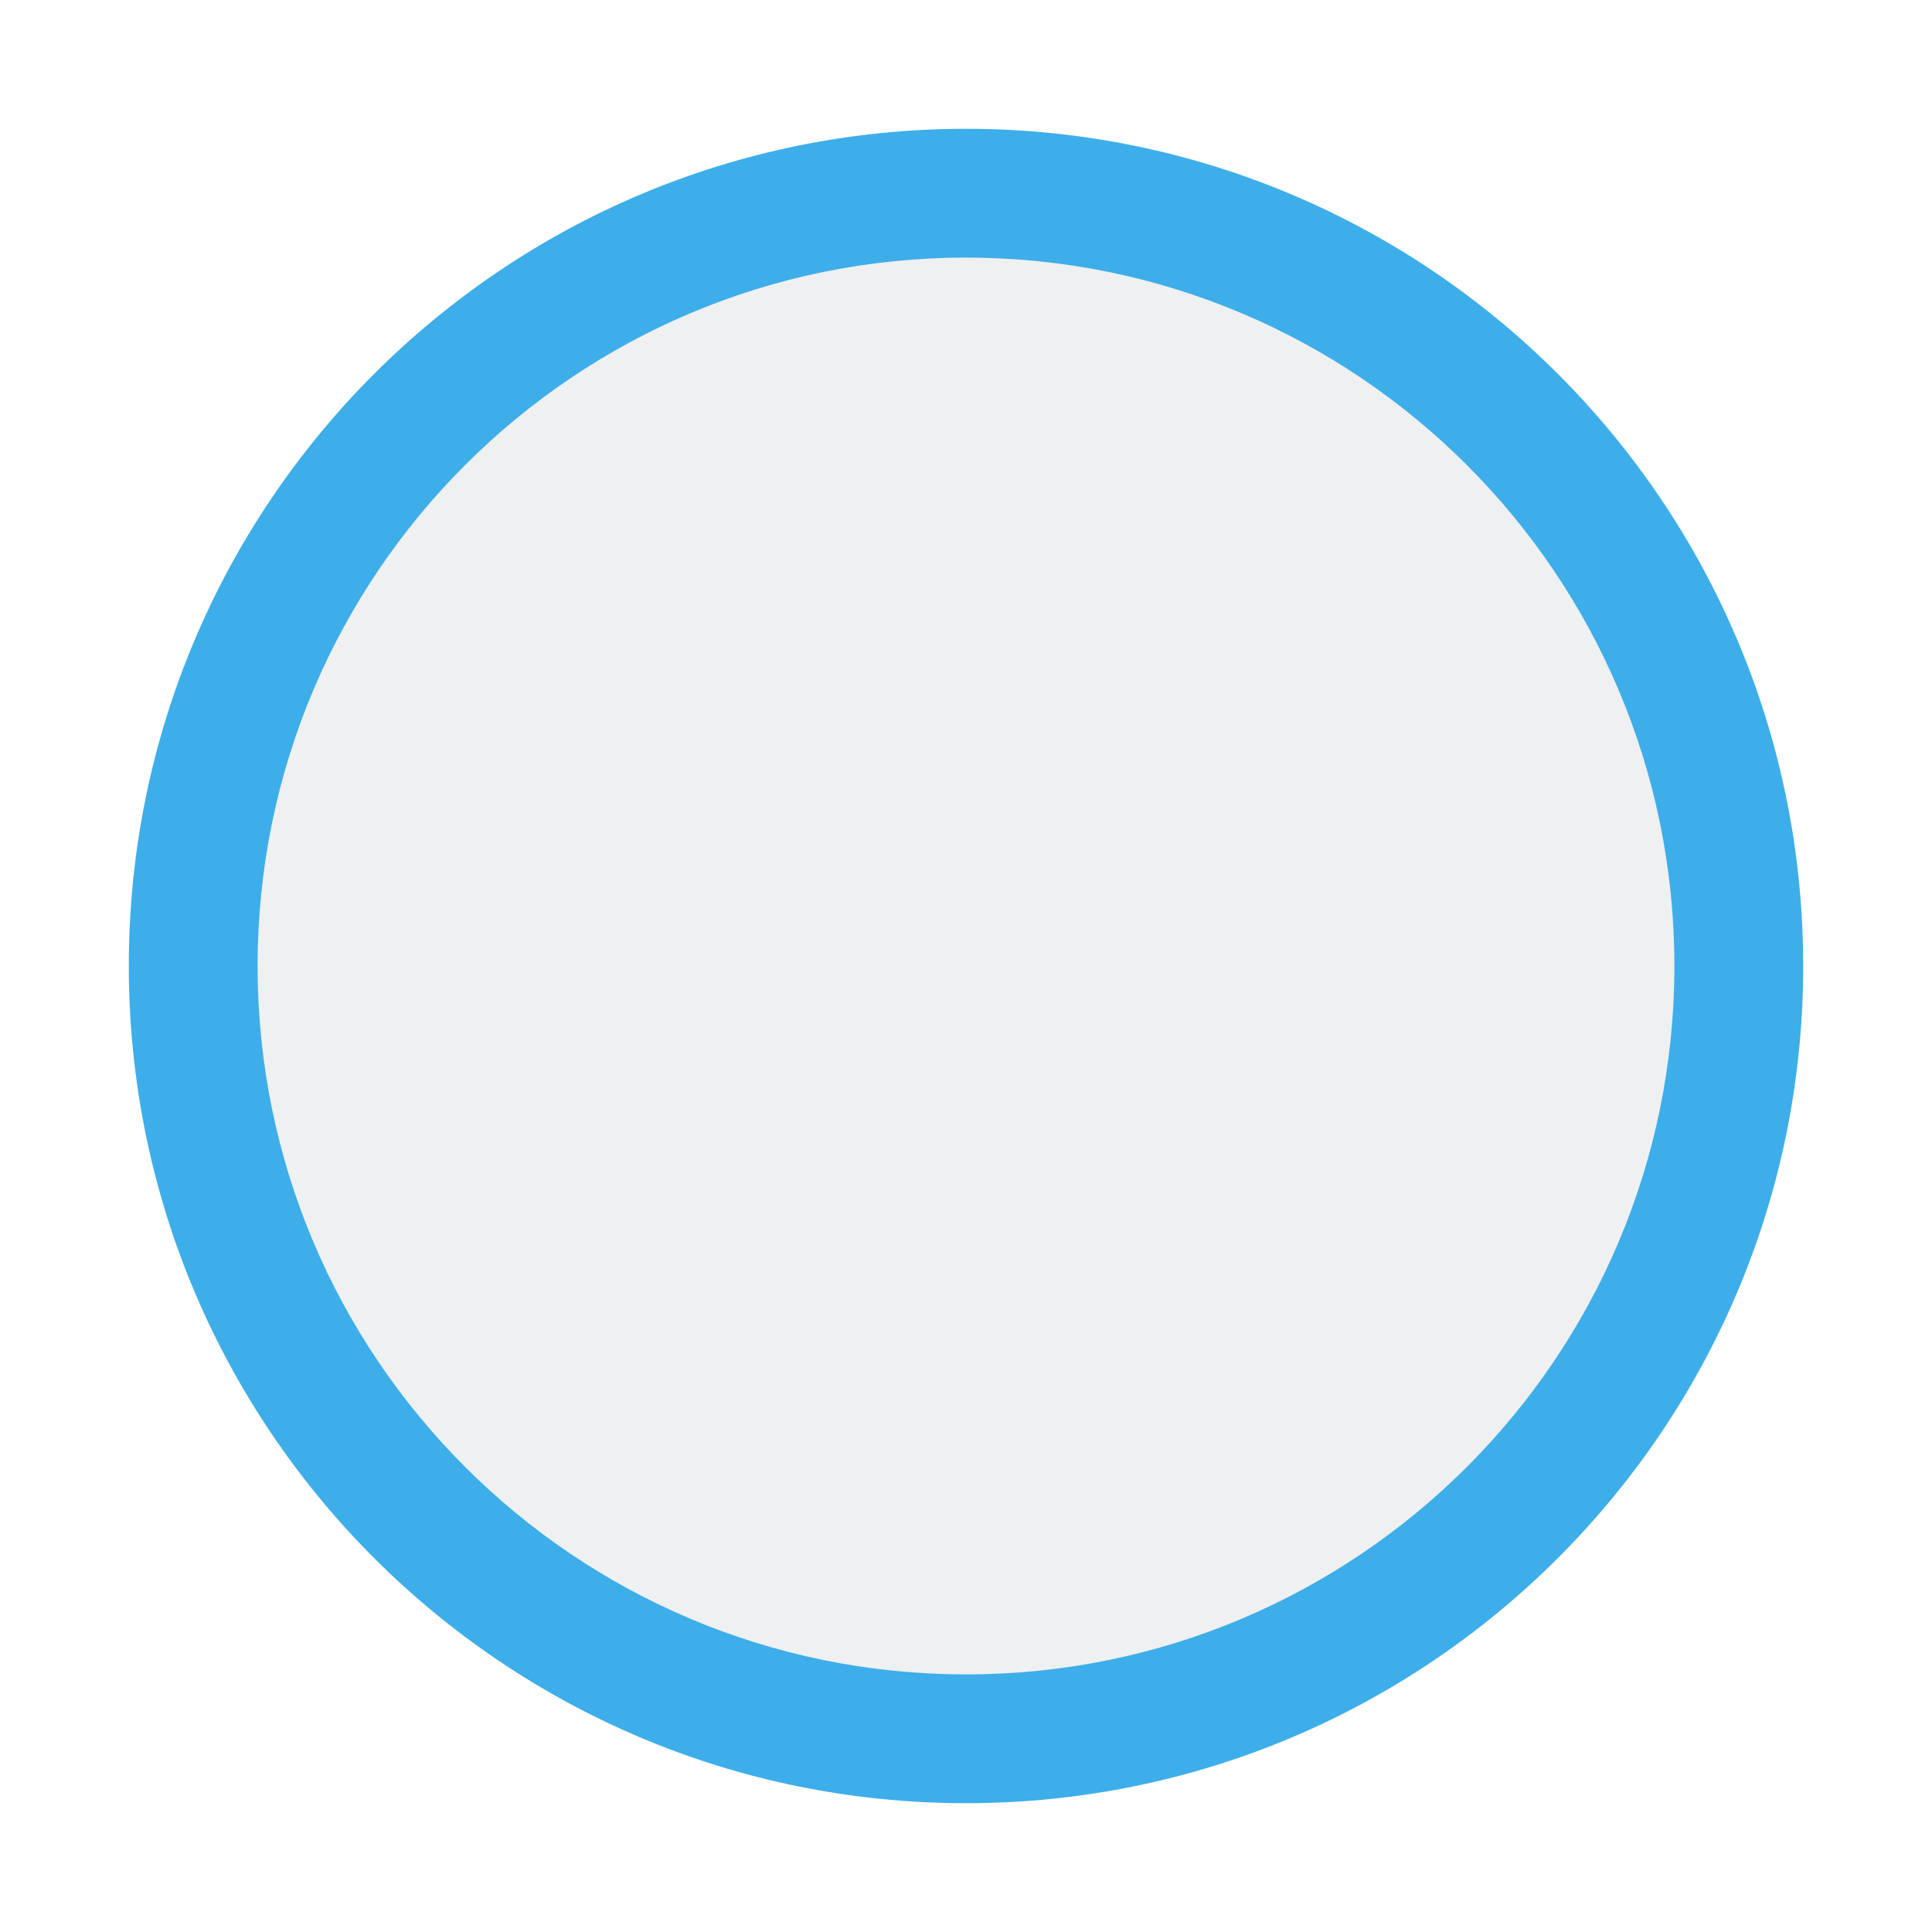
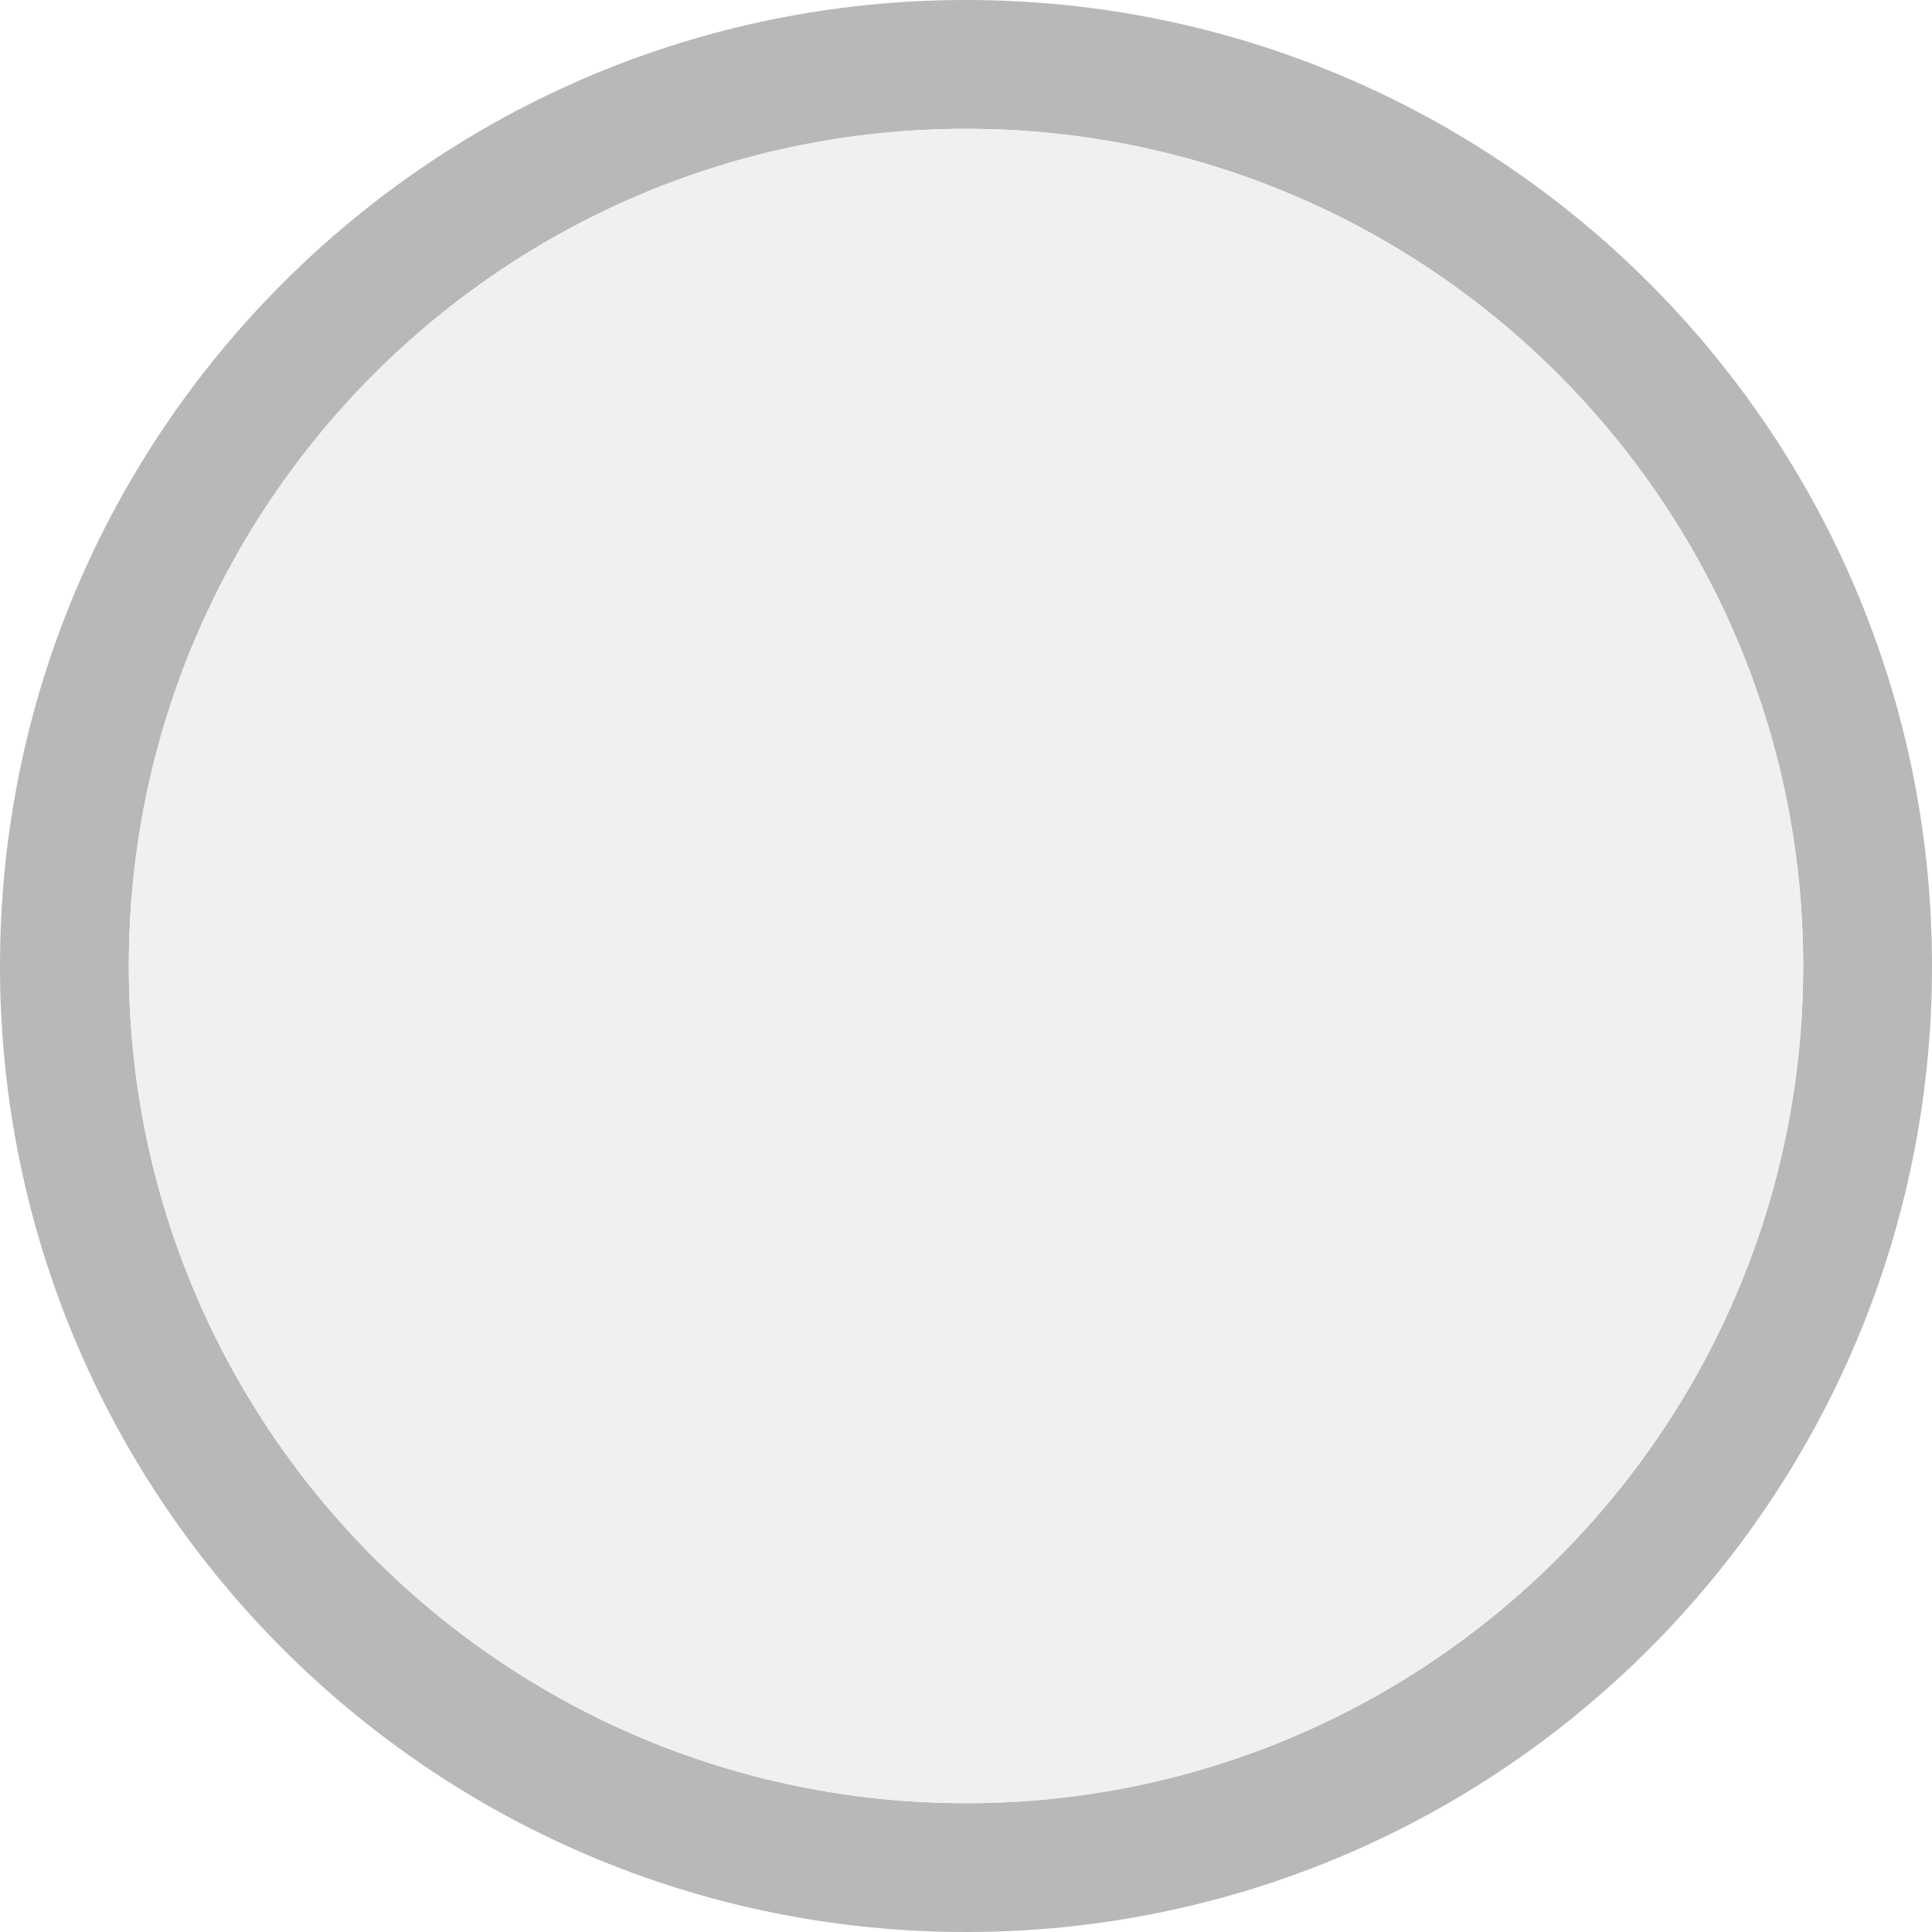
<svg xmlns="http://www.w3.org/2000/svg" height="15" viewBox="0 0 15 15" width="15">
-   <path d="m14 7.5a6.5 6.5 0 0 1 -6.5 6.5 6.5 6.5 0 0 1 -6.5-6.5 6.5 6.5 0 0 1 6.5-6.5 6.5 6.5 0 0 1 6.5 6.5z" fill="#3daee9" />
-   <path d="m13 7.5a5.5 5.5 0 0 1 -5.5 5.5 5.5 5.5 0 0 1 -5.5-5.5 5.5 5.5 0 0 1 5.5-5.5 5.5 5.5 0 0 1 5.5 5.5z" fill="#eff0f1" />
+   <path d="m7.5 0a7.5 7.5 0 0 0 -7.5 7.5 7.5 7.5 0 0 0 7.5 7.5 7.5 7.5 0 0 0 7.5-7.5 7.5 7.5 0 0 0 -7.5-7.5zm0 1a6.5 6.5 0 0 1 6.5 6.5 6.5 6.5 0 0 1 -6.5 6.5 6.5 6.5 0 0 1 -6.5-6.5 6.5 6.5 0 0 1 6.5-6.5z" fill="#b6b8b9" />
+   <path d="m14 7.5a6.5 6.5 0 0 1 -6.5 6.5 6.5 6.5 0 0 1 -6.5-6.5 6.5 6.5 0 0 1 6.5-6.5 6.5 6.5 0 0 1 6.5 6.5z" fill="#eff0f1" />
</svg>
